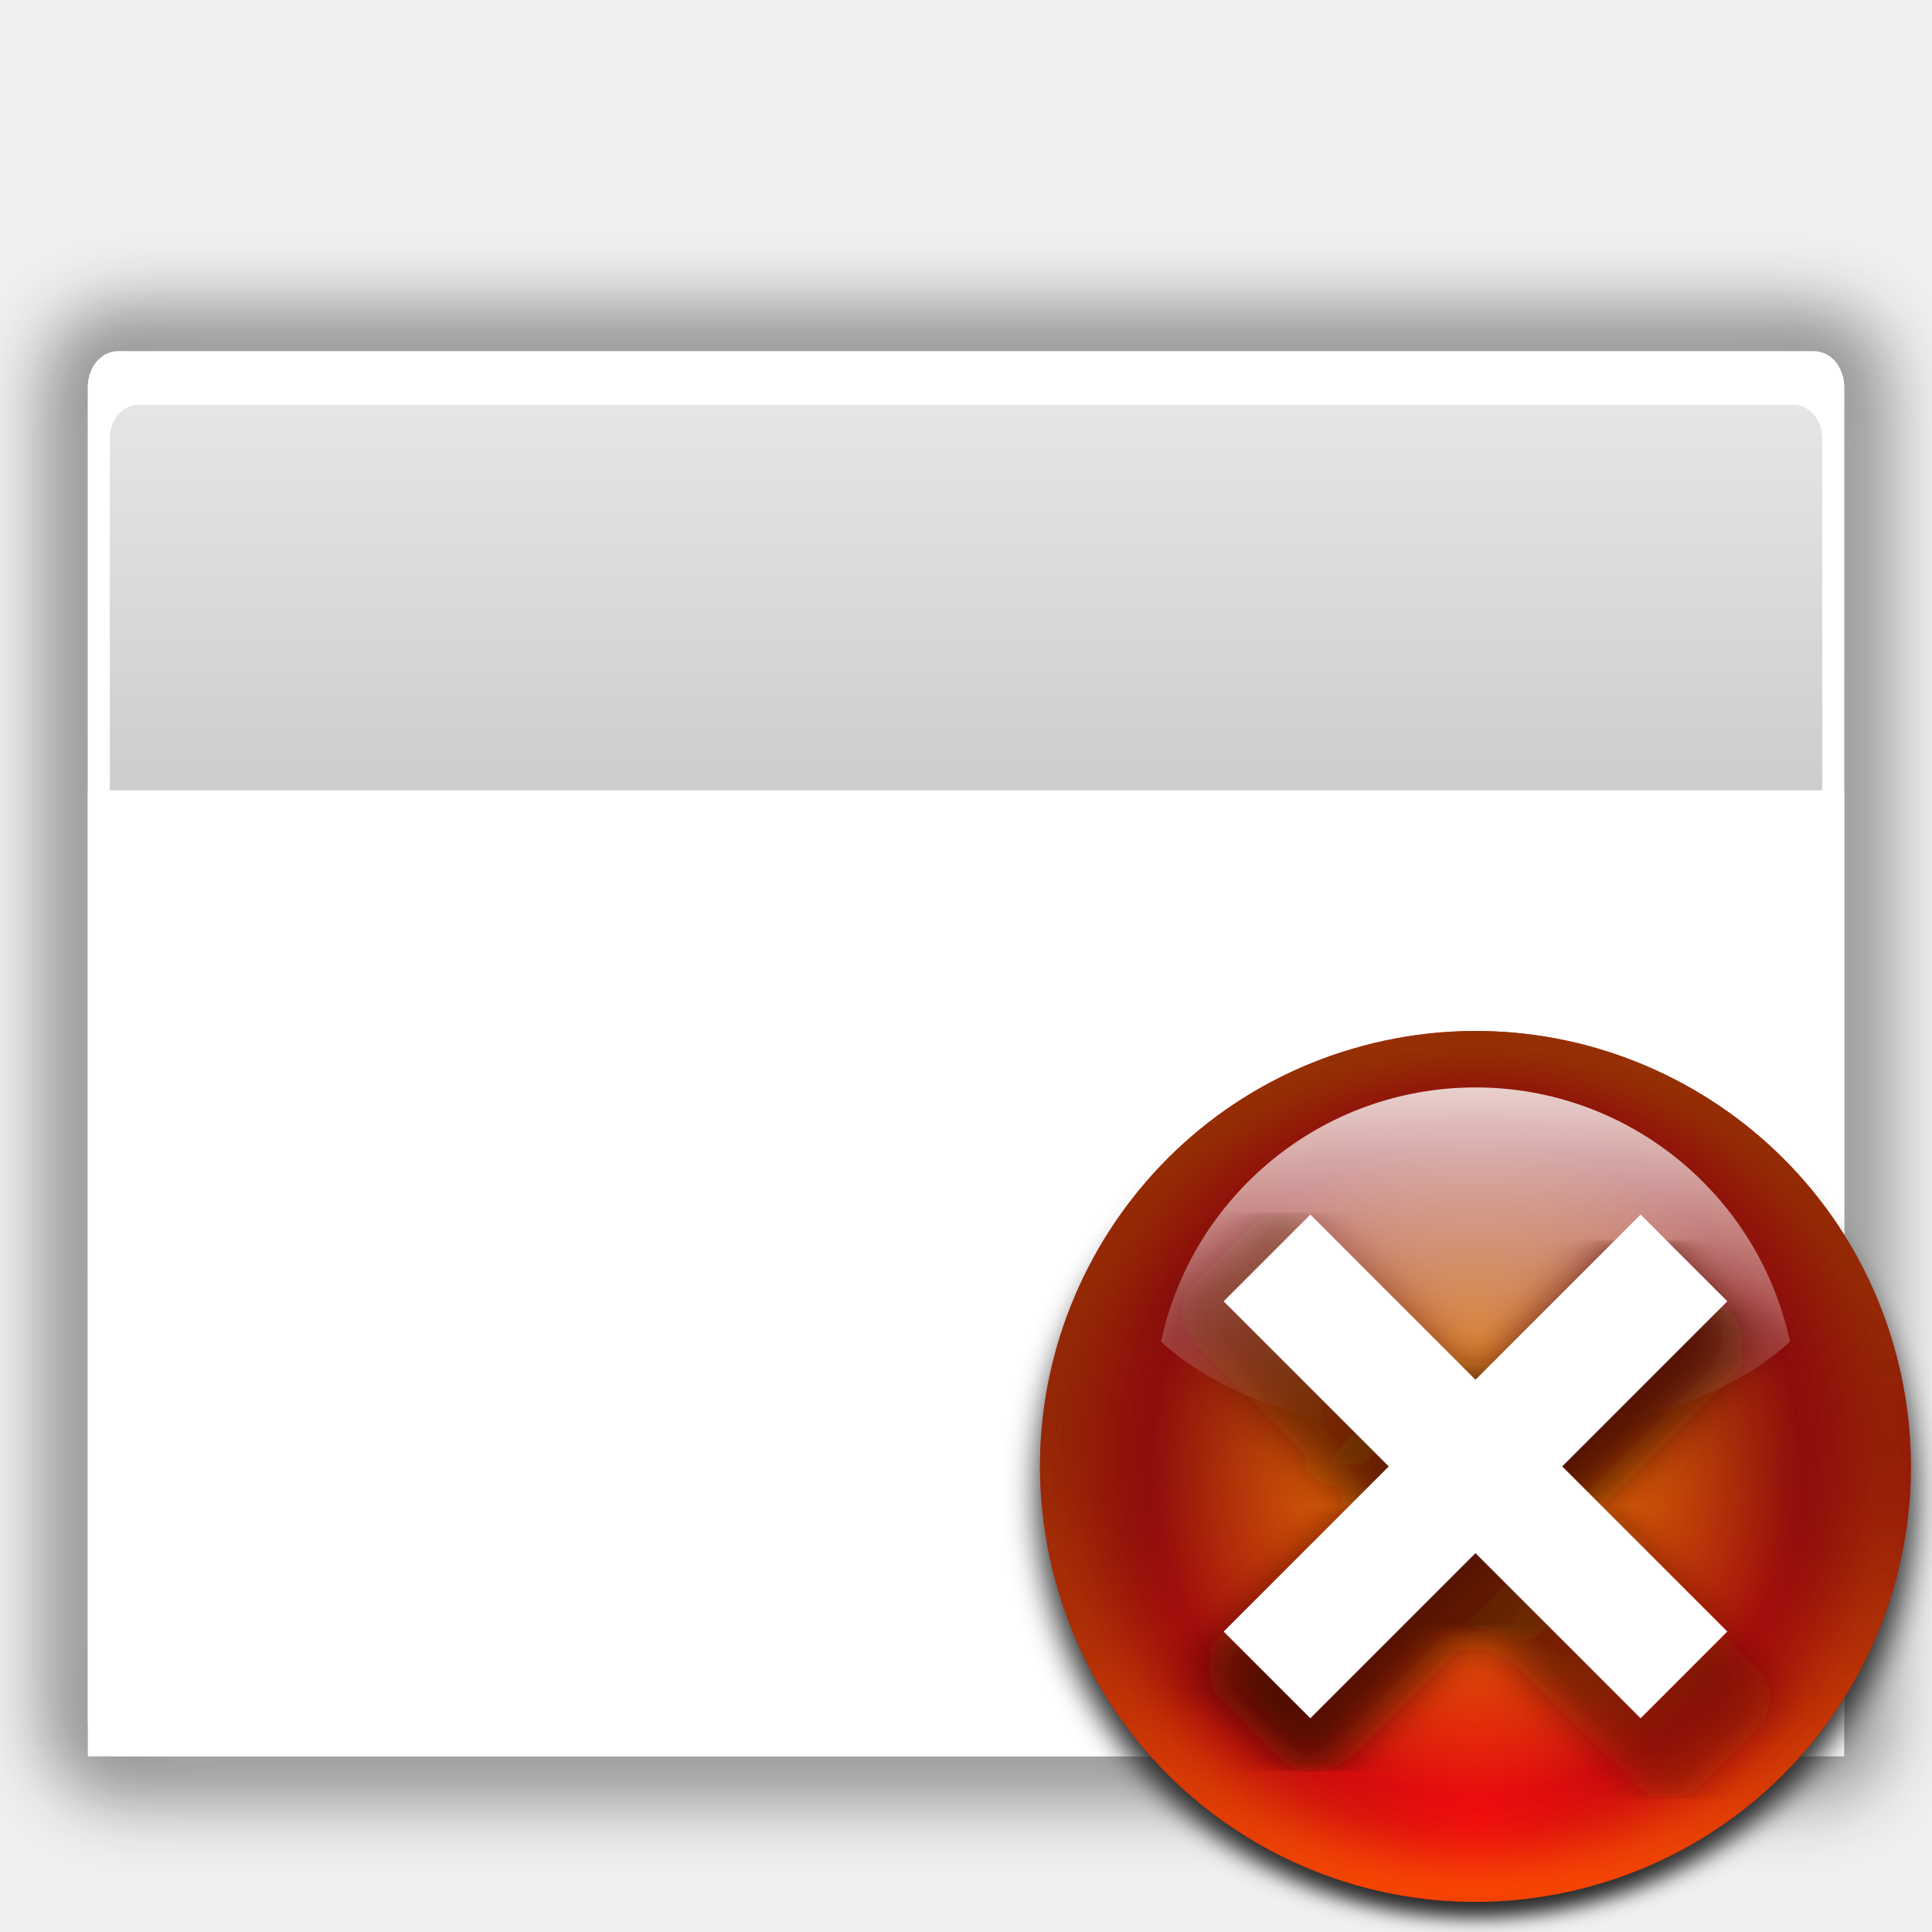
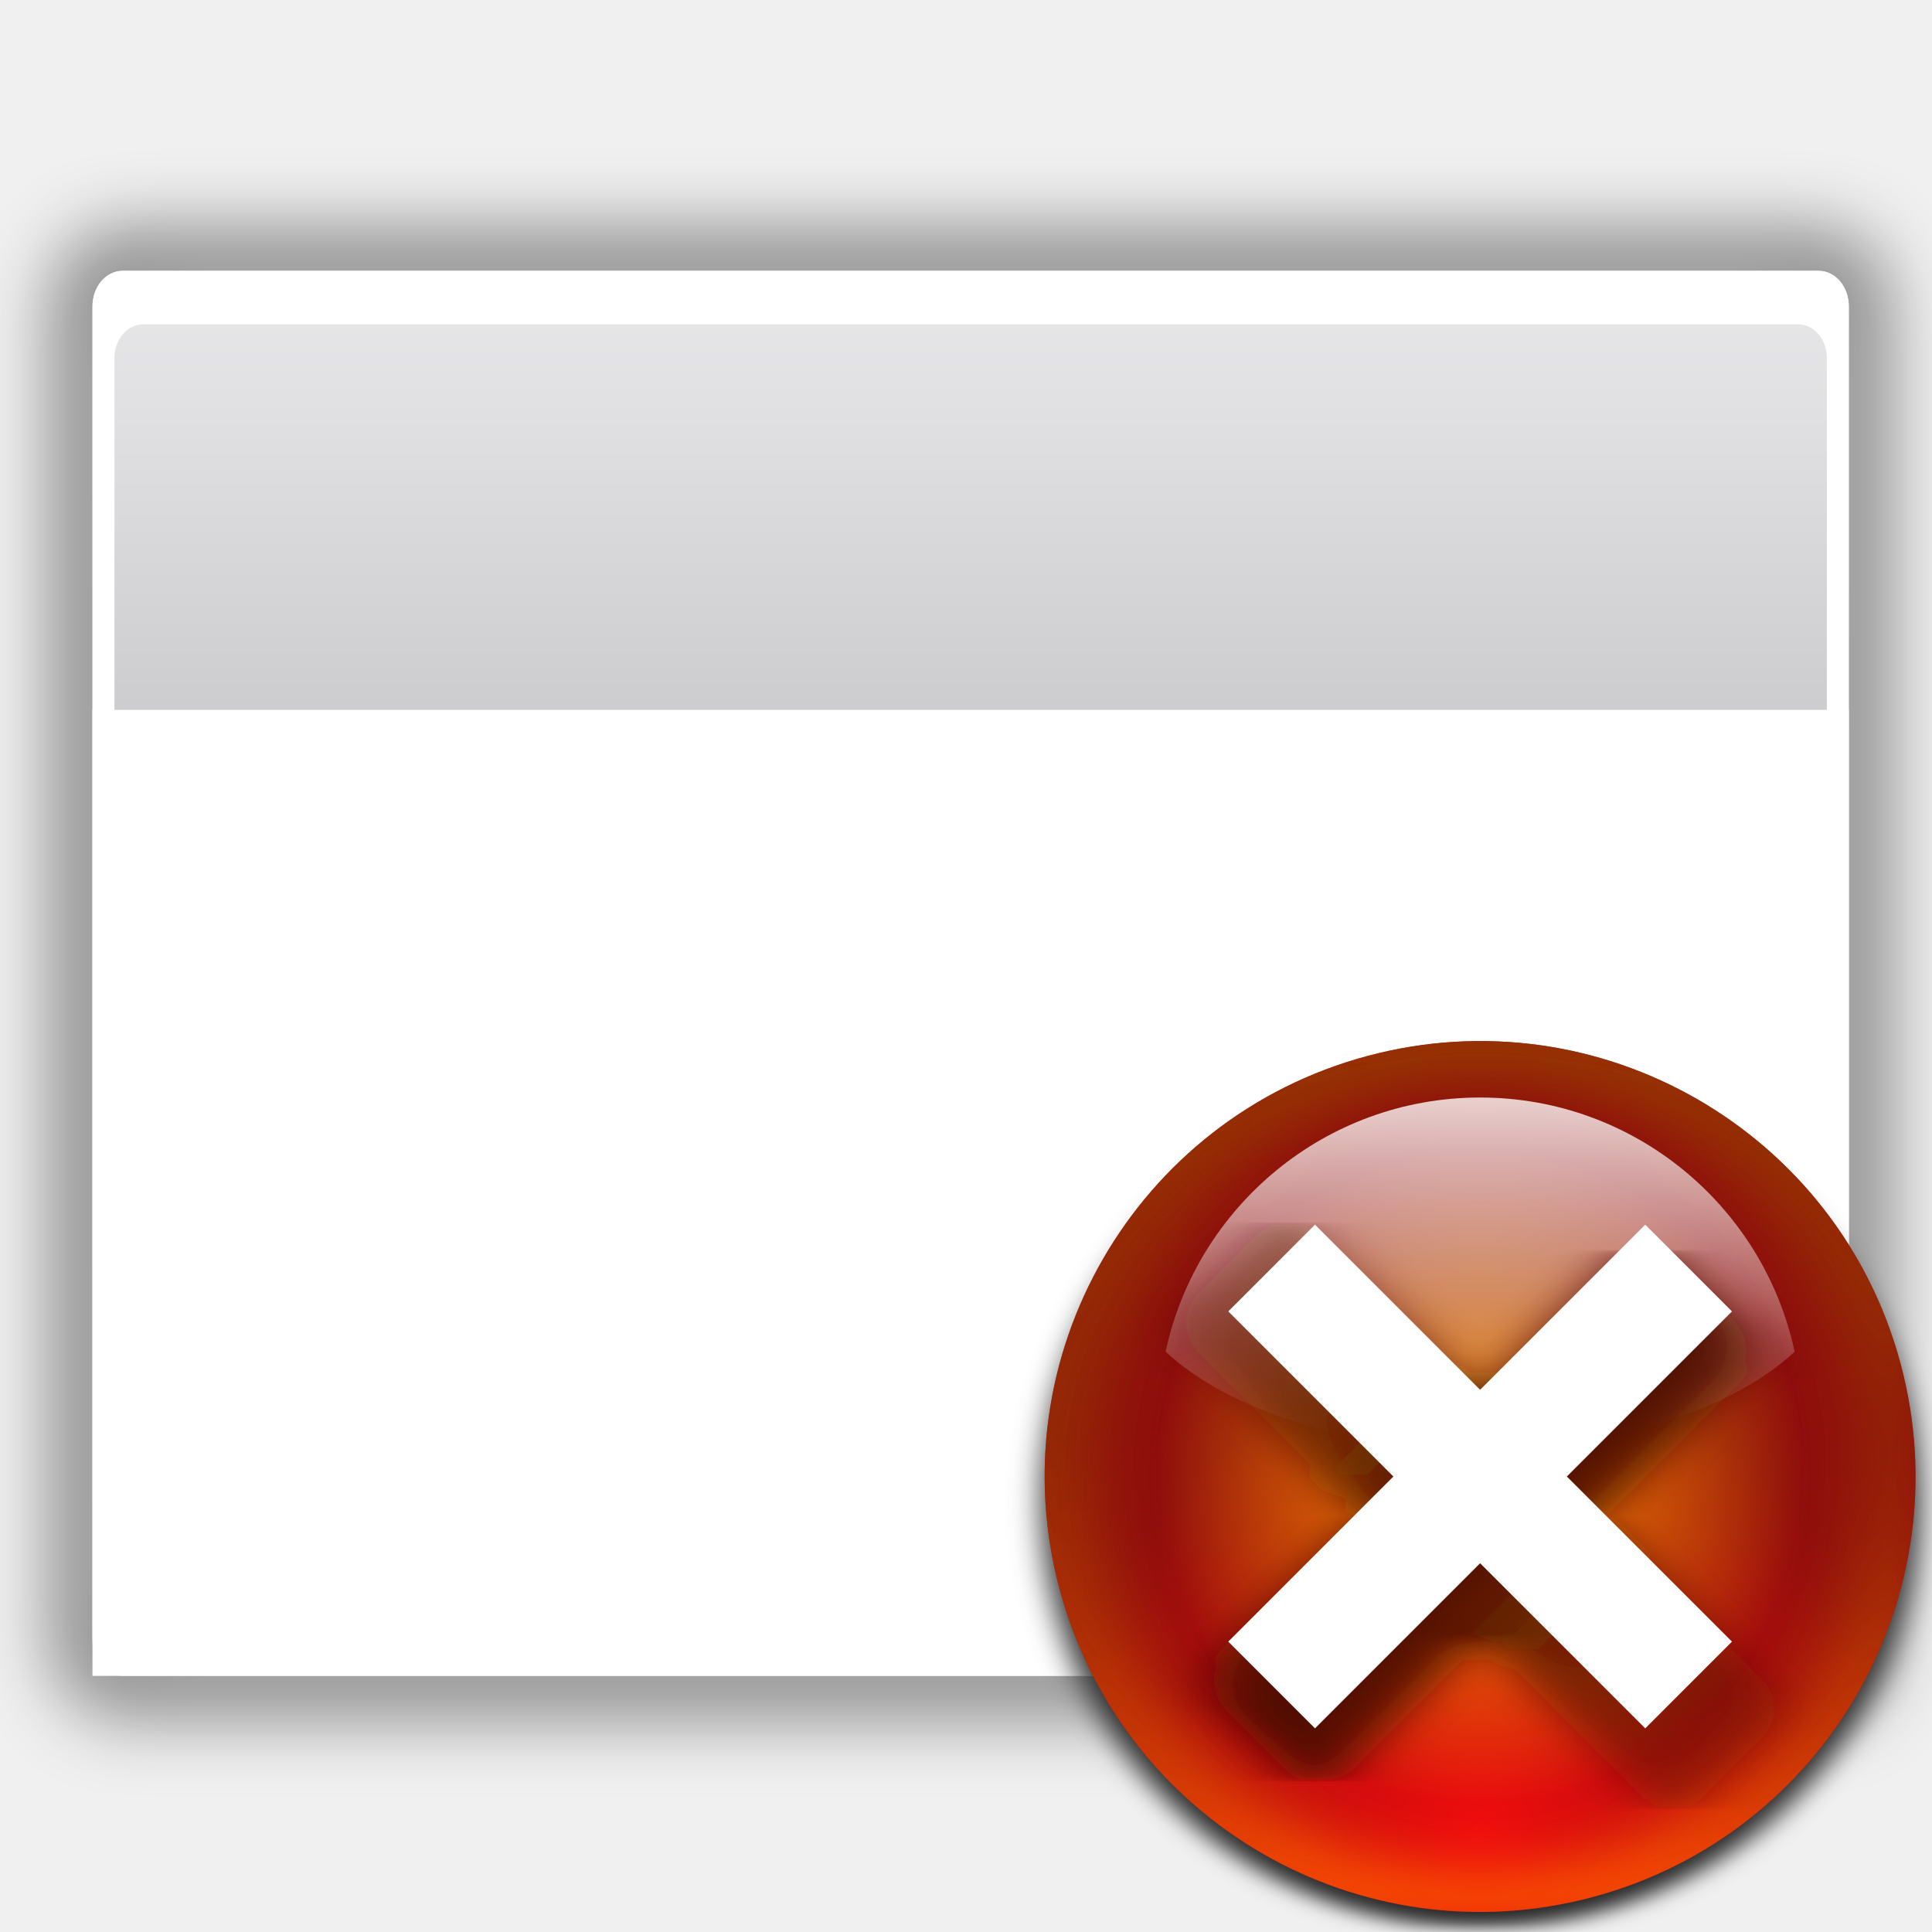
- <svg xmlns="http://www.w3.org/2000/svg" xmlns:xlink="http://www.w3.org/1999/xlink" width="88" height="88" id="svg3669" version="1.0">
-   <defs id="defs3671">
-     <linearGradient id="linearGradient1459" gradientUnits="userSpaceOnUse" x1="-84.002" y1="-383.997" x2="-12.003" y2="-383.997" gradientTransform="matrix(0,1,-1,0,-39.9985,140.0029)">
+ <svg xmlns="http://www.w3.org/2000/svg" xmlns:xlink="http://www.w3.org/1999/xlink" width="128" height="128" viewBox="0 0 33.867 33.867" version="1.1" id="svg8">
+   <defs id="defs2">
+     <filter id="filter8972">
+       <feGaussianBlur stdDeviation="1.6" id="feGaussianBlur8974" />
+     </filter>
+     <linearGradient xlink:href="#linearGradient7422" id="linearGradient5844" gradientUnits="userSpaceOnUse" gradientTransform="matrix(0.08097133,0,0,0.117107,78.3735,188.5229)" x1="399.775" y1="731.097" x2="399.775" y2="480.602" />
+     <linearGradient id="linearGradient7422">
+       <stop id="stop7424" offset="0" style="stop-color:#cbcbcd;stop-opacity:1;" />
+       <stop style="stop-color:#e0e0e2;stop-opacity:1;" offset="0.5" id="stop7426" />
+       <stop id="stop7428" offset="1" style="stop-color:#f2f2f2;stop-opacity:1;" />
+     </linearGradient>
+     <linearGradient xlink:href="#linearGradient4711" id="linearGradient5848" gradientUnits="userSpaceOnUse" gradientTransform="matrix(0.08097133,0,0,0.117107,158.0022,425.399)" x1="-333.029" y1="-1473.65" x2="-333.029" y2="-776.614" />
+     <linearGradient id="linearGradient4711">
+       <stop style="stop-color:#ffffff;stop-opacity:1;" offset="0" id="stop4713" />
+       <stop id="stop4715" offset="0.491" style="stop-color:#ffffff;stop-opacity:1;" />
+       <stop style="stop-color:#dcdcdc;stop-opacity:1;" offset="1" id="stop4717" />
+     </linearGradient>
+     <filter style="color-interpolation-filters:sRGB" id="filter951" x="-0.036" width="1.072" y="-0.036" height="1.072">
+       <feGaussianBlur stdDeviation="0.664" id="feGaussianBlur953" />
+     </filter>
+     <radialGradient xlink:href="#linearGradient1459" id="radialGradient921" cx="-55.686" cy="-347.116" fx="-55.686" fy="-347.116" r="22.142" gradientTransform="matrix(-0.8650495,-0.2317893,0.2512337,-0.9376171,-20.02497,-685.2609)" gradientUnits="userSpaceOnUse" />
+     <linearGradient id="linearGradient1459" gradientUnits="userSpaceOnUse" x1="-84.002" y1="-383.997" x2="-12.003" y2="-383.997" gradientTransform="rotate(90,-90.0007,50.0022)">
      <stop offset="0" style="stop-color:#f00d0d;stop-opacity:1" id="stop1455" />
      <stop offset="1" style="stop-color:#8e0c0c;stop-opacity:1" id="stop1457" />
    </linearGradient>
+     <linearGradient xlink:href="#linearGradient1453" id="linearGradient6831" gradientUnits="userSpaceOnUse" x1="328.124" y1="120.812" x2="336.981" y2="87.759" />
    <linearGradient id="linearGradient1453">
      <stop style="stop-color:#ff5a00;stop-opacity:1" offset="0" id="stop1449" />
      <stop style="stop-color:#983d00;stop-opacity:1" offset="1" id="stop1451" />
    </linearGradient>
-     <filter id="filter5943">
-       <feGaussianBlur stdDeviation="1.04" id="feGaussianBlur5945" />
+     <clipPath clipPathUnits="userSpaceOnUse" id="clipPath1518">
+       <circle transform="matrix(0.8660254,0.5,0.4999997,-0.8660256,0,0)" id="ellipse1520" cy="92.325" cx="343.912" style="fill:url(#linearGradient1522);fill-opacity:1;stroke-width:1" r="36" />
+     </clipPath>
+     <filter id="filter7317">
+       <feGaussianBlur stdDeviation="2.881" id="feGaussianBlur7319" />
    </filter>
+     <radialGradient xlink:href="#linearGradient4770" id="radialGradient6829" gradientUnits="userSpaceOnUse" cx="343.999" cy="92" fx="343.999" fy="92" r="36" gradientTransform="matrix(0.413126,0,0,0.4131257,-205.3514,-369.3336)" />
+     <linearGradient gradientTransform="rotate(90,-90.0007,50.0022)" y2="-383.997" x2="-12.003" y1="-383.997" x1="-84.002" gradientUnits="userSpaceOnUse" id="linearGradient4770">
+       <stop id="stop4772" style="stop-color:#ff9800;stop-opacity:1" offset="0" />
+       <stop id="stop4774" style="stop-color:#f5a800;stop-opacity:0" offset="1" />
+     </linearGradient>
+     <linearGradient xlink:href="#linearGradient3711" id="linearGradient6833" gradientUnits="userSpaceOnUse" gradientTransform="matrix(0,0.45793,-0.4579303,0,86.38916,323.0423)" x1="-80.003" y1="-131.931" x2="-45.097" y2="-131.931" />
+     <linearGradient gradientTransform="rotate(90,-90.0007,50.0022)" y2="-383.998" x2="-23.516" y1="-383.997" x1="-84.002" gradientUnits="userSpaceOnUse" id="linearGradient3711">
+       <stop id="stop3713" style="stop-color:white;stop-opacity:1;" offset="0" />
+       <stop id="stop3715" style="stop-color:white;stop-opacity:0;" offset="1" />
+     </linearGradient>
+     <linearGradient xlink:href="#linearGradient6740" id="linearGradient6835" gradientUnits="userSpaceOnUse" gradientTransform="translate(20.00004,-56)" x1="102" y1="118" x2="102" y2="65.933" />
    <linearGradient id="linearGradient6740">
      <stop style="stop-color:#4d2000;stop-opacity:0" offset="0" id="stop6742" />
      <stop id="stop6748" offset="0.5" style="stop-color:#4d0f00;stop-opacity:1" />
      <stop style="stop-color:#4d1d00;stop-opacity:0" offset="1" id="stop6744" />
    </linearGradient>
-     <linearGradient xlink:href="#linearGradient6740" id="linearGradient6930" gradientUnits="userSpaceOnUse" gradientTransform="translate(20.00004,-56)" x1="102" y1="118" x2="102" y2="65.933" />
-     <linearGradient gradientTransform="matrix(0,1,-1,0,-39.9985,140.0029)" y2="-383.998" x2="-23.516" y1="-383.997" x1="-84.002" gradientUnits="userSpaceOnUse" id="linearGradient3711">
-       <stop id="stop3713" style="stop-color:white;stop-opacity:1;" offset="0" />
-       <stop id="stop3715" style="stop-color:white;stop-opacity:0;" offset="1" />
-     </linearGradient>
-     <linearGradient xlink:href="#linearGradient3711" id="linearGradient8927" gradientUnits="userSpaceOnUse" gradientTransform="matrix(0,0.7388168,-0.7388168,0,-1.522665,63.25568)" x1="-80.003" y1="-131.931" x2="-45.097" y2="-131.931" />
-     <filter id="filter7317">
-       <feGaussianBlur stdDeviation="2.881" id="feGaussianBlur7319" />
-     </filter>
-     <linearGradient id="linearGradient4296">
-       <stop id="stop4298" offset="0" style="stop-color:#00ff00;stop-opacity:1" />
-       <stop id="stop4300" offset="1" style="stop-color:#006500;stop-opacity:1" />
-     </linearGradient>
-     <linearGradient xlink:href="#linearGradient4296" id="linearGradient4272" gradientUnits="userSpaceOnUse" x1="328.124" y1="120.812" x2="336.981" y2="87.759" />
-     <linearGradient gradientTransform="matrix(0,1,-1,0,-39.9985,140.0029)" y2="-383.997" x2="-12.003" y1="-383.997" x1="-84.002" gradientUnits="userSpaceOnUse" id="linearGradient4770">
-       <stop id="stop4772" style="stop-color:#ff9800;stop-opacity:1" offset="0" />
-       <stop id="stop4774" style="stop-color:#f5a800;stop-opacity:0" offset="1" />
-     </linearGradient>
-     <radialGradient xlink:href="#linearGradient4770" id="radialGradient8920" gradientUnits="userSpaceOnUse" cx="343.999" cy="92" fx="343.999" fy="92" r="36" />
-     <linearGradient gradientTransform="matrix(0,1,-1,0,-39.9985,140.0029)" y2="-383.997" x2="-12.003" y1="-383.997" x1="-84.002" gradientUnits="userSpaceOnUse" id="linearGradient5958">
-       <stop id="stop5960" style="stop-color:#008c00;stop-opacity:1" offset="0" />
-       <stop id="stop5962" style="stop-color:#00bf00;stop-opacity:1" offset="1" />
-     </linearGradient>
-     <linearGradient xlink:href="#linearGradient5958" id="linearGradient8916" gradientUnits="userSpaceOnUse" gradientTransform="matrix(0,1,-1,0,-39.9985,140.0029)" x1="-86.12" y1="-381.099" x2="-56.358" y2="-373.124" />
-     <linearGradient id="linearGradient3437">
-       <stop id="stop3439" offset="0" style="stop-color:#cdcdcf;stop-opacity:1" />
-       <stop id="stop3441" offset="1" style="stop-color:#cdcdcf;stop-opacity:1" />
-     </linearGradient>
-     <linearGradient id="linearGradient3417">
-       <stop style="stop-color:#b3b3b6;stop-opacity:1;" offset="0" id="stop3419" />
-       <stop style="stop-color:#cecece;stop-opacity:1;" offset="1" id="stop3421" />
-     </linearGradient>
-     <linearGradient id="linearGradient4711">
-       <stop style="stop-color:#ffffff;stop-opacity:1;" offset="0" id="stop4713" />
-       <stop id="stop4715" offset="0.491" style="stop-color:#ffffff;stop-opacity:1;" />
-       <stop style="stop-color:#dcdcdc;stop-opacity:1;" offset="1" id="stop4717" />
-     </linearGradient>
-     <linearGradient id="linearGradient7422">
-       <stop id="stop7424" offset="0" style="stop-color:#cbcbcd;stop-opacity:1;" />
-       <stop style="stop-color:#e0e0e2;stop-opacity:1;" offset="0.5" id="stop7426" />
-       <stop id="stop7428" offset="1" style="stop-color:#f2f2f2;stop-opacity:1;" />
-     </linearGradient>
-     <linearGradient id="linearGradient7244">
-       <stop style="stop-color:#6f6f6f;stop-opacity:1;" offset="0" id="stop7246" />
-       <stop style="stop-color:#ffffff;stop-opacity:1;" offset="1" id="stop7248" />
-     </linearGradient>
-     <filter id="filter8972">
-       <feGaussianBlur stdDeviation="1.6" id="feGaussianBlur8974" />
-     </filter>
-     <linearGradient xlink:href="#linearGradient3437" id="linearGradient3423" x1="109.258" y1="260.751" x2="109.258" y2="312.877" gradientUnits="userSpaceOnUse" />
-     <linearGradient xlink:href="#linearGradient7422" id="linearGradient5844" gradientUnits="userSpaceOnUse" gradientTransform="matrix(0.08097133,0,0,0.117107,78.3735,188.5229)" x1="399.775" y1="731.097" x2="399.775" y2="480.602" />
-     <linearGradient xlink:href="#linearGradient4711" id="linearGradient5848" gradientUnits="userSpaceOnUse" gradientTransform="matrix(0.08097133,0,0,0.117107,158.0022,425.399)" x1="-333.029" y1="-1473.65" x2="-333.029" y2="-776.614" />
-     <linearGradient xlink:href="#linearGradient3417" id="linearGradient5850" gradientUnits="userSpaceOnUse" gradientTransform="translate(0,4)" x1="137.258" y1="260.751" x2="137.258" y2="312.877" />
-     <linearGradient xlink:href="#linearGradient3437" id="linearGradient5852" gradientUnits="userSpaceOnUse" x1="109.258" y1="260.751" x2="109.258" y2="312.877" />
-     <linearGradient xlink:href="#linearGradient5958" id="linearGradient6742" gradientUnits="userSpaceOnUse" gradientTransform="matrix(0,1,-1,0,-39.9985,140.0029)" x1="-86.12" y1="-381.099" x2="-56.358" y2="-373.124" />
-     <radialGradient xlink:href="#linearGradient4770" id="radialGradient6744" gradientUnits="userSpaceOnUse" cx="343.999" cy="92" fx="343.999" fy="92" r="36" />
-     <linearGradient xlink:href="#linearGradient4296" id="linearGradient6746" gradientUnits="userSpaceOnUse" x1="328.124" y1="120.812" x2="336.981" y2="87.759" />
-     <linearGradient xlink:href="#linearGradient3711" id="linearGradient6748" gradientUnits="userSpaceOnUse" gradientTransform="matrix(0,0.7388168,-0.7388168,0,-1.522665,63.25568)" x1="-80.003" y1="-131.931" x2="-45.097" y2="-131.931" />
-     <linearGradient xlink:href="#linearGradient3711" id="linearGradient6751" gradientUnits="userSpaceOnUse" gradientTransform="matrix(0,0.5998932,-0.600267,0,10.7475,51.39656)" x1="-80.003" y1="-131.931" x2="-45.097" y2="-131.931" />
-     <radialGradient xlink:href="#linearGradient4770" id="radialGradient6757" gradientUnits="userSpaceOnUse" cx="343.999" cy="92" fx="343.999" fy="92" r="36" />
-     <linearGradient xlink:href="#linearGradient5958" id="linearGradient6759" gradientUnits="userSpaceOnUse" gradientTransform="matrix(0,1,-1,0,-39.9985,140.0029)" x1="-86.12" y1="-381.099" x2="-56.358" y2="-373.124" />
-     <linearGradient xlink:href="#linearGradient4296" id="linearGradient6761" gradientUnits="userSpaceOnUse" x1="328.124" y1="120.812" x2="336.981" y2="87.759" />
-     <linearGradient xlink:href="#linearGradient3711" id="linearGradient6767" gradientUnits="userSpaceOnUse" gradientTransform="matrix(0,0.5998932,-0.600267,0,36.37617,288.2727)" x1="-80.003" y1="-131.931" x2="-45.097" y2="-131.931" />
-     <linearGradient xlink:href="#linearGradient4296" id="linearGradient6773" gradientUnits="userSpaceOnUse" x1="328.124" y1="120.812" x2="336.981" y2="87.759" />
-     <radialGradient xlink:href="#linearGradient4770" id="radialGradient6775" gradientUnits="userSpaceOnUse" cx="343.999" cy="92" fx="343.999" fy="92" r="36" />
-     <linearGradient xlink:href="#linearGradient5958" id="linearGradient6777" gradientUnits="userSpaceOnUse" gradientTransform="matrix(0,1,-1,0,-39.9985,140.0029)" x1="-86.12" y1="-381.099" x2="-56.358" y2="-373.124" />
-     <linearGradient xlink:href="#linearGradient5958" id="linearGradient6785" gradientUnits="userSpaceOnUse" gradientTransform="matrix(0,1,-1,0,-39.9985,140.0029)" x1="-86.12" y1="-381.099" x2="-56.358" y2="-373.124" />
-     <radialGradient xlink:href="#linearGradient4770" id="radialGradient6787" gradientUnits="userSpaceOnUse" cx="343.999" cy="92" fx="343.999" fy="92" r="36" />
-     <linearGradient xlink:href="#linearGradient4296" id="linearGradient6789" gradientUnits="userSpaceOnUse" x1="328.124" y1="120.812" x2="336.981" y2="87.759" />
-     <linearGradient xlink:href="#linearGradient3711" id="linearGradient6791" gradientUnits="userSpaceOnUse" gradientTransform="matrix(0,0.5998932,-0.600267,0,36.37617,288.2727)" x1="-80.003" y1="-131.931" x2="-45.097" y2="-131.931" />
-     <linearGradient xlink:href="#linearGradient6740" id="linearGradient6793" gradientUnits="userSpaceOnUse" gradientTransform="translate(20.00004,-56)" x1="102" y1="118" x2="102" y2="65.933" />
-     <linearGradient xlink:href="#linearGradient5958" id="linearGradient6805" gradientUnits="userSpaceOnUse" gradientTransform="matrix(0,1,-1,0,-39.9985,140.0029)" x1="-86.12" y1="-381.099" x2="-56.358" y2="-373.124" />
-     <radialGradient xlink:href="#linearGradient4770" id="radialGradient6807" gradientUnits="userSpaceOnUse" cx="343.999" cy="92" fx="343.999" fy="92" r="36" />
-     <linearGradient xlink:href="#linearGradient4296" id="linearGradient6809" gradientUnits="userSpaceOnUse" x1="328.124" y1="120.812" x2="336.981" y2="87.759" />
-     <linearGradient xlink:href="#linearGradient3711" id="linearGradient6811" gradientUnits="userSpaceOnUse" gradientTransform="matrix(0,0.5998932,-0.600267,0,36.37617,288.2727)" x1="-80.003" y1="-131.931" x2="-45.097" y2="-131.931" />
-     <linearGradient xlink:href="#linearGradient6740" id="linearGradient6813" gradientUnits="userSpaceOnUse" gradientTransform="translate(20.00004,-56)" x1="102" y1="118" x2="102" y2="65.933" />
-     <radialGradient xlink:href="#linearGradient4770" id="radialGradient6829" gradientUnits="userSpaceOnUse" cx="343.999" cy="92" fx="343.999" fy="92" r="36" gradientTransform="matrix(0.413126,0,0,0.4131257,-205.3514,-369.3336)" />
-     <linearGradient xlink:href="#linearGradient1453" id="linearGradient6831" gradientUnits="userSpaceOnUse" x1="328.124" y1="120.812" x2="336.981" y2="87.759" />
-     <linearGradient xlink:href="#linearGradient3711" id="linearGradient6833" gradientUnits="userSpaceOnUse" gradientTransform="matrix(0,0.45793,-0.4579303,0,86.38916,323.0423)" x1="-80.003" y1="-131.931" x2="-45.097" y2="-131.931" />
-     <linearGradient xlink:href="#linearGradient6740" id="linearGradient6835" gradientUnits="userSpaceOnUse" gradientTransform="translate(20.00004,-56)" x1="102" y1="118" x2="102" y2="65.933" />
-     <linearGradient xlink:href="#linearGradient3417" id="linearGradient2535" gradientUnits="userSpaceOnUse" gradientTransform="translate(28,4)" x1="137.258" y1="260.751" x2="137.258" y2="312.877" />
-     <clipPath clipPathUnits="userSpaceOnUse" id="clipPath1518">
-       <circle transform="matrix(0.8660254,0.5,0.4999997,-0.8660256,0,0)" id="ellipse1520" cy="92.325" cx="343.912" style="fill:url(#linearGradient1522);fill-opacity:1;stroke-width:1" r="36" />
-     </clipPath>
-     <linearGradient xlink:href="#linearGradient1459" id="linearGradient1522" gradientUnits="userSpaceOnUse" gradientTransform="rotate(90,-90.20672,50.12129)" x1="-86.12" y1="-381.099" x2="-56.358" y2="-373.124" />
-     <radialGradient xlink:href="#linearGradient1459" id="radialGradient921" cx="-55.686" cy="-347.116" fx="-55.686" fy="-347.116" r="22.142" gradientTransform="matrix(-0.8650495,-0.2317893,0.2512337,-0.9376171,-20.02497,-685.2609)" gradientUnits="userSpaceOnUse" />
-     <filter style="color-interpolation-filters:sRGB" id="filter951" x="-0.036" width="1.072" y="-0.036" height="1.072">
-       <feGaussianBlur stdDeviation="0.664" id="feGaussianBlur953" />
+     <filter id="filter5943">
+       <feGaussianBlur stdDeviation="1.04" id="feGaussianBlur5945" />
    </filter>
  </defs>
-   <g id="layer1" transform="translate(-79.62865,-236.8761)">
-     <path style="opacity:0.4;fill:none;fill-opacity:1;fill-rule:nonzero;stroke:#000000;stroke-width:4;stroke-linecap:round;stroke-linejoin:round;stroke-miterlimit:4;stroke-dashoffset:4;stroke-opacity:1;filter:url(#filter8972)" d="m 85.017,252.875 h 77.223 c 0.766,0 1.383,0.728 1.383,1.632 v 60.737 c 0,0.904 -0.617,1.632 -1.383,1.632 H 85.017 c -0.766,0 -1.383,-0.728 -1.383,-1.632 v -60.737 c 0,-0.904 0.617,-1.632 1.383,-1.632 z" id="rect3391" />
-     <path style="fill:url(#linearGradient5844);fill-opacity:1;fill-rule:nonzero;stroke:none;stroke-width:2;stroke-linecap:round;stroke-linejoin:round;stroke-miterlimit:4;stroke-dashoffset:4;stroke-opacity:1" d="m 85.011,252.876 h 77.234 c 0.766,0 1.383,0.728 1.383,1.632 v 60.735 H 83.629 v -60.735 c 0,-0.904 0.617,-1.632 1.383,-1.632 z" id="rect2894" />
-     <path id="path2907" d="m 132.171,267.809 v -1.921 z" style="fill:#ffffff;fill-opacity:0.757;fill-rule:nonzero;stroke:none;stroke-width:0.5;stroke-linecap:round;stroke-linejoin:round;stroke-miterlimit:4;stroke-dasharray:none;stroke-dashoffset:4;stroke-opacity:1" />
-     <path id="path2919" d="m 47.922,256.386 v -1.05 z" style="fill:#ffffff;fill-opacity:0.757;fill-rule:nonzero;stroke:none;stroke-width:0.5;stroke-linecap:round;stroke-linejoin:round;stroke-miterlimit:4;stroke-dasharray:none;stroke-dashoffset:4;stroke-opacity:1" />
-     <path style="fill:url(#linearGradient5848);fill-opacity:1;fill-rule:nonzero;stroke:none;stroke-width:2;stroke-linecap:round;stroke-linejoin:round;stroke-miterlimit:4;stroke-dasharray:none;stroke-dashoffset:4;stroke-opacity:1" d="m 85.004,252.876 c -0.766,0 -1.375,0.721 -1.375,1.625 v 60.75 c 0,0.904 0.609,1.625 1.375,1.625 h 77.25 c 0.766,0 1.375,-0.721 1.375,-1.625 v -60.75 c 0,-0.904 -0.609,-1.625 -1.375,-1.625 z m 0.938,2.438 h 75.375 c 0.728,0 1.312,0.683 1.312,1.531 v 57.5 c 0,0.849 -0.585,1.531 -1.312,1.531 h -75.375 c -0.728,0 -1.312,-0.683 -1.312,-1.531 v -57.5 c 0,-0.849 0.585,-1.531 1.312,-1.531 z" id="rect3821" />
-     <path style="fill:#ffffff;fill-opacity:1;fill-rule:nonzero;stroke:none;stroke-width:0.679;stroke-linecap:round;stroke-linejoin:round;stroke-miterlimit:4;stroke-dashoffset:4;stroke-opacity:1" d="m 83.629,272.876 h 80 v 44 h -80 z" id="rect8568" />
-     <ellipse id="circle5165" ry="19.83" cy="255.319" cx="-220.427" rx="19.83" style="fill:url(#linearGradient5167);fill-opacity:1;stroke-width:0.551" transform="matrix(-0.9659259,-0.2588189,-0.2588191,0.9659258,0,0)" />
-     <ellipse mask="none" clip-path="none" ry="22.142" rx="22.142" transform="matrix(-0.8677657,0.2259744,-0.232517,-0.8433485,17.79814,38.70972)" id="ellipse925" cy="-331.668" cx="-59.83" style="fill:#292929;fill-opacity:1;stroke:none;stroke-width:0.615;filter:url(#filter951)" />
-     <ellipse style="fill:url(#radialGradient921);fill-opacity:1;stroke:none;stroke-width:0.551" cx="-63.236" cy="-331.326" id="circle3581_2_" transform="rotate(165)" rx="19.83" ry="19.83" clip-path="none" mask="none" />
-     <circle clip-path="url(#clipPath1518)" transform="matrix(-0.5320653,-0.1425664,-0.1425664,0.5320649,342.9813,303.7622)" id="circle4776" cy="92" cx="343.999" r="36" style="opacity:0.8;fill:none;fill-opacity:1;stroke:url(#linearGradient6831);stroke-width:6.751;stroke-miterlimit:4;stroke-dasharray:none;stroke-opacity:1;filter:url(#filter7317)" />
-     <ellipse transform="rotate(165)" id="circle4383" cy="-331.326" cx="-63.236" style="fill:url(#radialGradient6829);fill-opacity:1;stroke-width:0.413" rx="14.873" ry="14.873" />
-     <path style="opacity:0.8;fill:url(#linearGradient6833);fill-opacity:1;stroke-width:0.763" d="m 146.835,286.407 c -7.032,0 -12.908,4.966 -14.325,11.577 2.823,2.632 8.18,4.408 14.325,4.408 6.145,0 11.502,-1.776 14.325,-4.408 -1.416,-6.611 -7.292,-11.577 -14.325,-11.577 z" id="circle16776" />
-     <path transform="matrix(0.6759285,-0.6759285,0.6759285,0.6759285,40.03853,363.5905)" id="path6730" d="m 120.015,21.015 v 13 H 108.888 v 3.971 h 11.126 v 13 h 3.971 v -13 h 11.126 v -3.971 h -11.126 v -13 z" style="fill:none;fill-opacity:1;fill-rule:evenodd;stroke:url(#linearGradient6835);stroke-width:4;stroke-linecap:round;stroke-linejoin:round;stroke-miterlimit:4;stroke-opacity:1;filter:url(#filter5943)" />
-     <path style="fill:#ffffff;fill-opacity:1;fill-rule:evenodd;stroke:none;stroke-width:3.824;stroke-linecap:round;stroke-linejoin:round;stroke-miterlimit:4;stroke-opacity:1" d="m 135.364,296.149 7.521,7.521 -7.521,7.521 3.95,3.95 7.521,-7.521 7.521,7.521 3.95,-3.95 -7.521,-7.521 7.521,-7.521 -3.95,-3.95 -7.521,7.521 -7.521,-7.521 z" id="rect3232" />
+   <g id="layer1" transform="translate(0,-263.1333)">
+     <g id="g2953" transform="matrix(1.45455,0,0,1.45455,0.08143267,-136.4118)">
+       <g id="g2190" transform="matrix(0.2645833,0,0,0.2645833,-21.06841,211.0432)">
+         <path style="opacity:0.4;fill:none;fill-opacity:1;fill-rule:nonzero;stroke:#000000;stroke-width:4;stroke-linecap:round;stroke-linejoin:round;stroke-miterlimit:4;stroke-dashoffset:4;stroke-opacity:1;filter:url(#filter8972)" d="m 85.017,252.875 h 77.223 c 0.766,0 1.383,0.728 1.383,1.632 v 60.737 c 0,0.904 -0.617,1.632 -1.383,1.632 H 85.017 c -0.766,0 -1.383,-0.728 -1.383,-1.632 v -60.737 c 0,-0.904 0.617,-1.632 1.383,-1.632 z" id="rect3391" />
+         <path style="fill:url(#linearGradient5844);fill-opacity:1;fill-rule:nonzero;stroke:none;stroke-width:2;stroke-linecap:round;stroke-linejoin:round;stroke-miterlimit:4;stroke-dashoffset:4;stroke-opacity:1" d="m 85.011,252.876 h 77.234 c 0.766,0 1.383,0.728 1.383,1.632 v 60.735 H 83.629 v -60.735 c 0,-0.904 0.617,-1.632 1.383,-1.632 z" id="rect2894" />
+         <path id="path2907" d="m 132.171,267.809 v -1.921 z" style="fill:#ffffff;fill-opacity:0.757;fill-rule:nonzero;stroke:none;stroke-width:0.5;stroke-linecap:round;stroke-linejoin:round;stroke-miterlimit:4;stroke-dasharray:none;stroke-dashoffset:4;stroke-opacity:1" />
+         <path style="fill:url(#linearGradient5848);fill-opacity:1;fill-rule:nonzero;stroke:none;stroke-width:2;stroke-linecap:round;stroke-linejoin:round;stroke-miterlimit:4;stroke-dasharray:none;stroke-dashoffset:4;stroke-opacity:1" d="m 85.004,252.876 c -0.766,0 -1.375,0.721 -1.375,1.625 v 60.75 c 0,0.904 0.609,1.625 1.375,1.625 h 77.25 c 0.766,0 1.375,-0.721 1.375,-1.625 v -60.75 c 0,-0.904 -0.609,-1.625 -1.375,-1.625 z m 0.938,2.438 h 75.375 c 0.728,0 1.312,0.683 1.312,1.531 v 57.5 c 0,0.849 -0.585,1.531 -1.312,1.531 h -75.375 c -0.728,0 -1.312,-0.683 -1.312,-1.531 v -57.5 c 0,-0.849 0.585,-1.531 1.312,-1.531 z" id="rect3821" />
+         <path style="fill:#ffffff;fill-opacity:1;fill-rule:nonzero;stroke:none;stroke-width:0.679;stroke-linecap:round;stroke-linejoin:round;stroke-miterlimit:4;stroke-dashoffset:4;stroke-opacity:1" d="m 83.629,272.876 h 80 v 44 h -80 z" id="rect8568" />
+       </g>
+       <g id="g925" transform="matrix(0.2645833,0,0,0.2645833,-21.06841,212.1346)">
+         <ellipse id="circle5165" ry="19.83" cy="255.319" cx="-220.427" rx="19.83" style="fill:url(#linearGradient5167);fill-opacity:1;stroke-width:0.551" transform="matrix(-0.9659259,-0.2588189,-0.2588191,0.9659258,0,0)" />
+         <ellipse mask="none" clip-path="none" ry="22.142" rx="22.142" transform="matrix(-0.8677657,0.2259744,-0.232517,-0.8433485,17.79814,38.70972)" id="ellipse925" cy="-331.668" cx="-59.83" style="fill:#292929;fill-opacity:1;stroke:none;stroke-width:0.615;filter:url(#filter951)" />
+         <ellipse style="fill:url(#radialGradient921);fill-opacity:1;stroke:none;stroke-width:0.551" cx="-63.236" cy="-331.326" id="circle3581_2_" transform="rotate(165)" rx="19.83" ry="19.83" clip-path="none" mask="none" />
+         <circle clip-path="url(#clipPath1518)" transform="matrix(-0.5320653,-0.1425664,-0.1425664,0.5320649,342.9813,303.7622)" id="circle4776" cy="92" cx="343.999" r="36" style="opacity:0.8;fill:none;fill-opacity:1;stroke:url(#linearGradient6831);stroke-width:6.751;stroke-miterlimit:4;stroke-dasharray:none;stroke-opacity:1;filter:url(#filter7317)" />
+         <ellipse transform="rotate(165)" id="circle4383" cy="-331.326" cx="-63.236" style="fill:url(#radialGradient6829);fill-opacity:1;stroke-width:0.413" rx="14.873" ry="14.873" />
+         <path style="opacity:0.8;fill:url(#linearGradient6833);fill-opacity:1;stroke-width:0.763" d="m 146.835,286.407 c -7.032,0 -12.908,4.966 -14.325,11.577 2.823,2.632 8.18,4.408 14.325,4.408 6.145,0 11.502,-1.776 14.325,-4.408 -1.416,-6.611 -7.292,-11.577 -14.325,-11.577 z" id="circle16776" />
+         <path transform="matrix(0.6759285,-0.6759285,0.6759285,0.6759285,40.03853,363.5905)" id="path6730" d="m 120.015,21.015 v 13 H 108.888 v 3.971 h 11.126 v 13 h 3.971 v -13 h 11.126 v -3.971 h -11.126 v -13 z" style="fill:none;fill-opacity:1;fill-rule:evenodd;stroke:url(#linearGradient6835);stroke-width:4;stroke-linecap:round;stroke-linejoin:round;stroke-miterlimit:4;stroke-opacity:1;filter:url(#filter5943)" />
+         <path style="fill:#ffffff;fill-opacity:1;fill-rule:evenodd;stroke:none;stroke-width:3.824;stroke-linecap:round;stroke-linejoin:round;stroke-miterlimit:4;stroke-opacity:1" d="m 135.364,296.149 7.521,7.521 -7.521,7.521 3.95,3.95 7.521,-7.521 7.521,7.521 3.95,-3.95 -7.521,-7.521 7.521,-7.521 -3.95,-3.95 -7.521,7.521 -7.521,-7.521 z" id="rect3232" />
+       </g>
+     </g>
  </g>
</svg>
